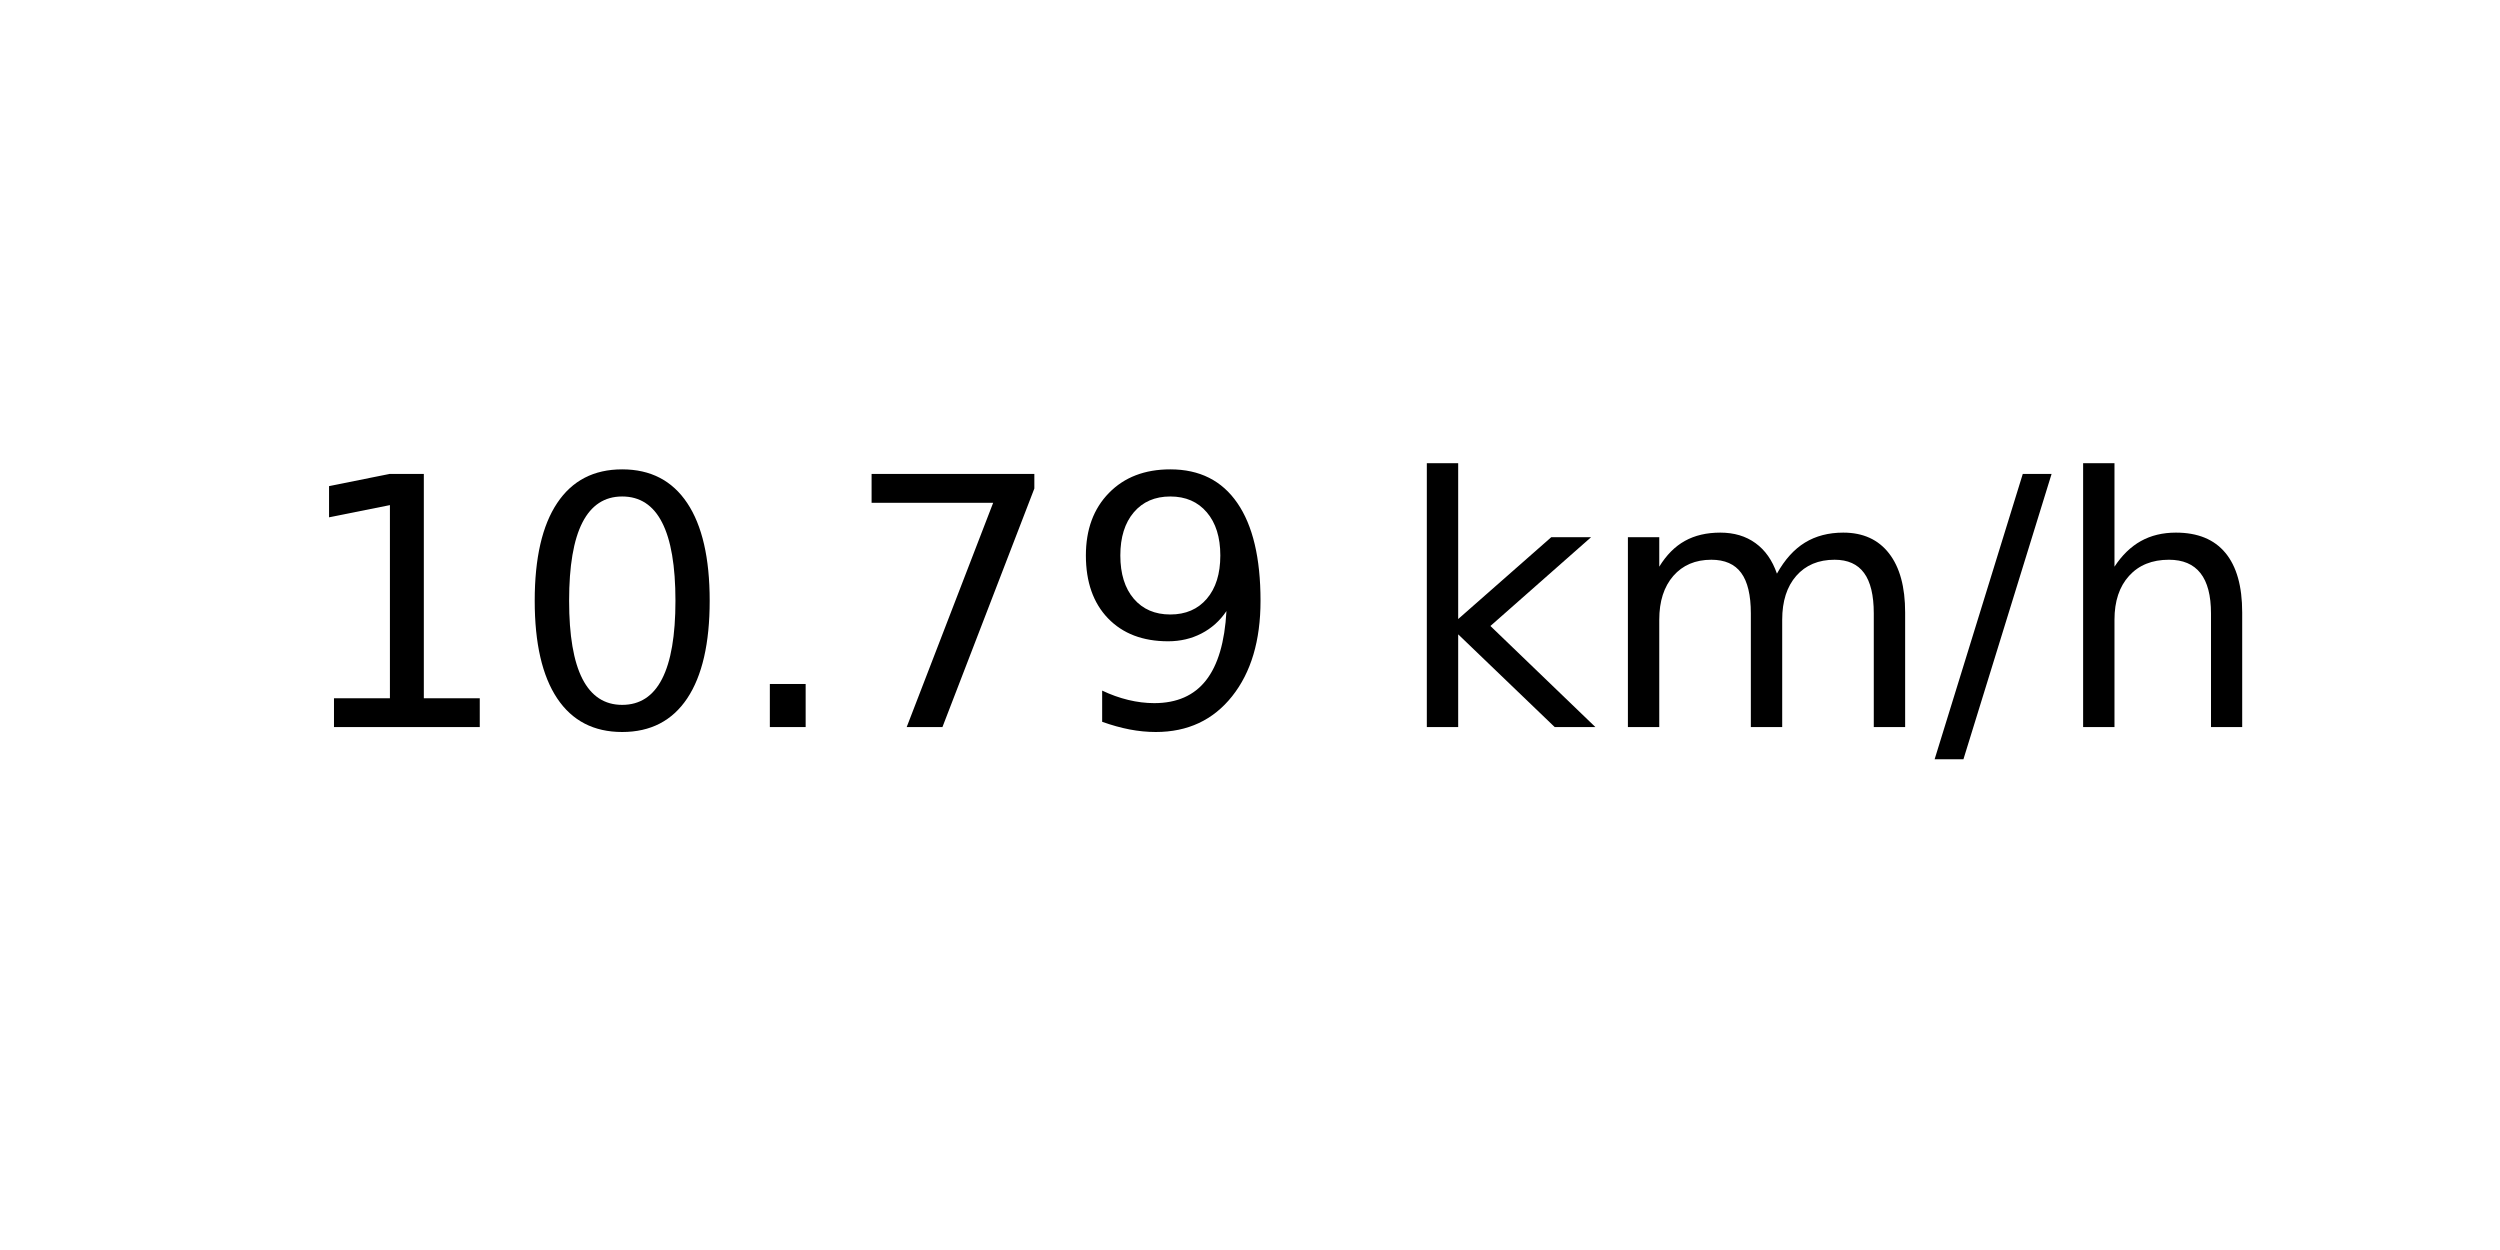
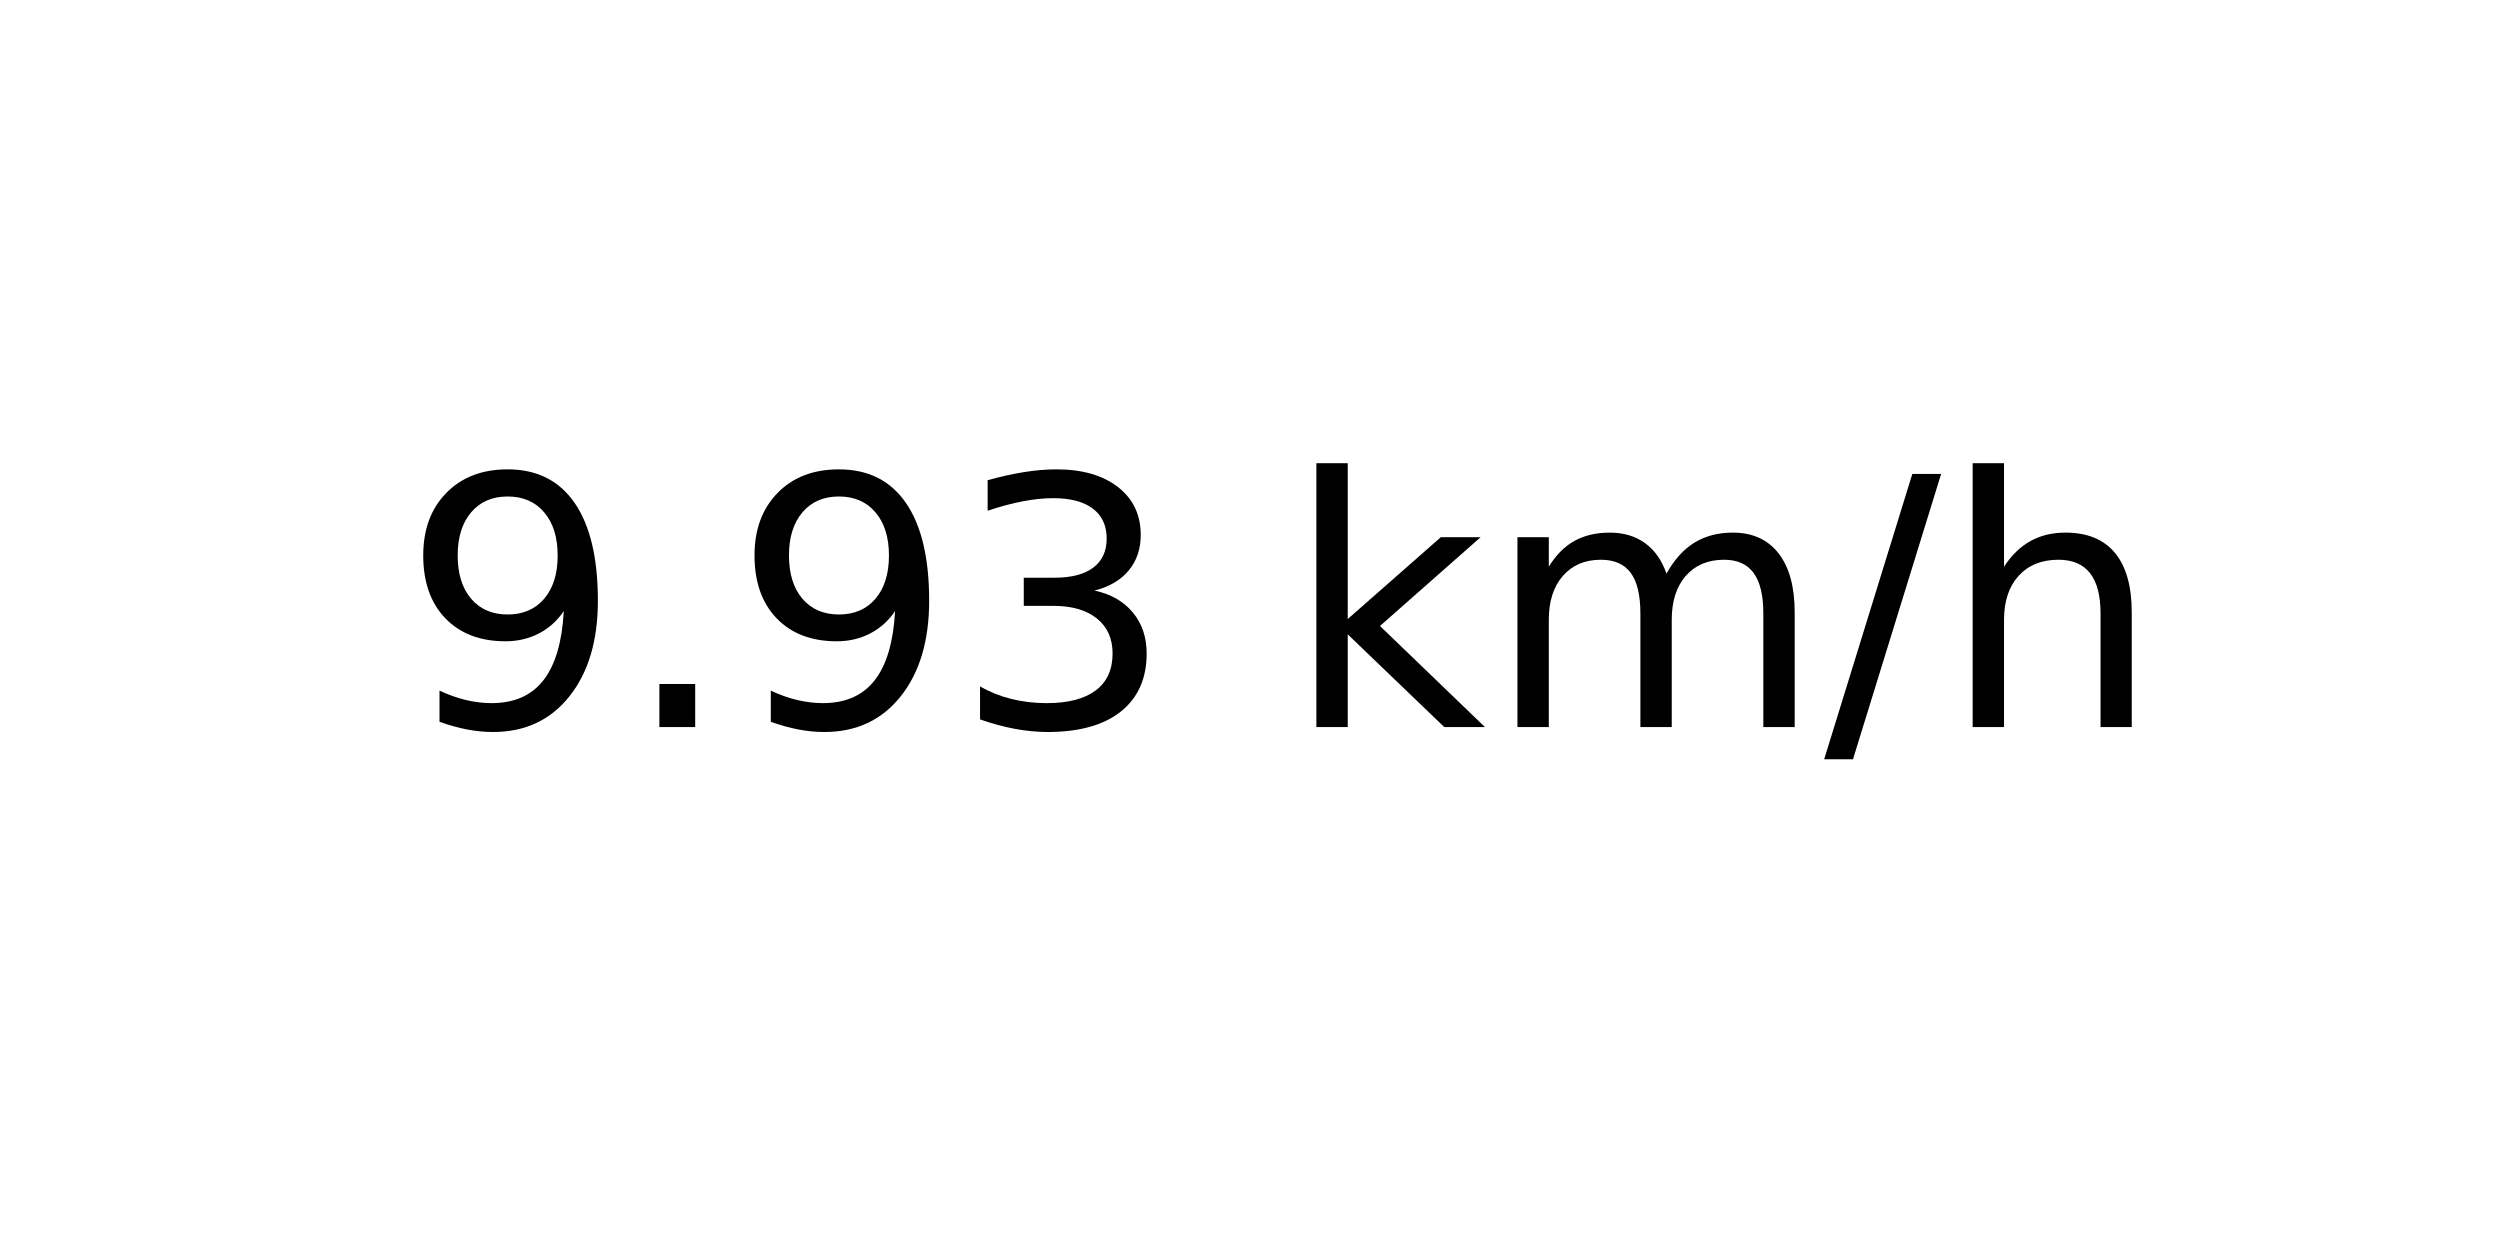
<svg xmlns="http://www.w3.org/2000/svg" xmlns:xlink="http://www.w3.org/1999/xlink" width="72pt" height="36pt" viewBox="0 0 72 36" version="1.1">
  <defs>
    <style type="text/css">*{stroke-linejoin: round; stroke-linecap: butt}</style>
  </defs>
  <g id="figure_1">
    <g id="axes_1">
      <g id="text_1">
-         <g transform="translate(8.378125 20.93937) scale(0.1 -0.1)">
+         <g transform="translate(11.55937 20.93937) scale(0.1 -0.1)">
          <defs>
-             <path id="DejaVuSans-31" d="M 794 531  L 1825 531  L 1825 4091  L 703 3866  L 703 4441  L 1819 4666  L 2450 4666  L 2450 531  L 3481 531  L 3481 0  L 794 0  L 794 531  z " transform="scale(0.015625)" />
-             <path id="DejaVuSans-30" d="M 2034 4250  Q 1547 4250 1301 3770  Q 1056 3291 1056 2328  Q 1056 1369 1301 889  Q 1547 409 2034 409  Q 2525 409 2770 889  Q 3016 1369 3016 2328  Q 3016 3291 2770 3770  Q 2525 4250 2034 4250  z M 2034 4750  Q 2819 4750 3233 4129  Q 3647 3509 3647 2328  Q 3647 1150 3233 529  Q 2819 -91 2034 -91  Q 1250 -91 836 529  Q 422 1150 422 2328  Q 422 3509 836 4129  Q 1250 4750 2034 4750  z " transform="scale(0.015625)" />
+             <path id="DejaVuSans-39" d="M 703 97  L 703 672  Q 941 559 1184 500  Q 1428 441 1663 441  Q 2288 441 2617 861  Q 2947 1281 2994 2138  Q 2813 1869 2534 1725  Q 2256 1581 1919 1581  Q 1219 1581 811 2004  Q 403 2428 403 3163  Q 403 3881 828 4315  Q 1253 4750 1959 4750  Q 2769 4750 3195 4129  Q 3622 3509 3622 2328  Q 3622 1225 3098 567  Q 2575 -91 1691 -91  Q 1453 -91 1209 -44  Q 966 3 703 97  z M 1959 2075  Q 2384 2075 2632 2365  Q 2881 2656 2881 3163  Q 2881 3666 2632 3958  Q 2384 4250 1959 4250  Q 1534 4250 1286 3958  Q 1038 3666 1038 3163  Q 1038 2656 1286 2365  Q 1534 2075 1959 2075  z " transform="scale(0.015625)" />
            <path id="DejaVuSans-2e" d="M 684 794  L 1344 794  L 1344 0  L 684 0  L 684 794  z " transform="scale(0.015625)" />
-             <path id="DejaVuSans-37" d="M 525 4666  L 3525 4666  L 3525 4397  L 1831 0  L 1172 0  L 2766 4134  L 525 4134  L 525 4666  z " transform="scale(0.015625)" />
-             <path id="DejaVuSans-39" d="M 703 97  L 703 672  Q 941 559 1184 500  Q 1428 441 1663 441  Q 2288 441 2617 861  Q 2947 1281 2994 2138  Q 2813 1869 2534 1725  Q 2256 1581 1919 1581  Q 1219 1581 811 2004  Q 403 2428 403 3163  Q 403 3881 828 4315  Q 1253 4750 1959 4750  Q 2769 4750 3195 4129  Q 3622 3509 3622 2328  Q 3622 1225 3098 567  Q 2575 -91 1691 -91  Q 1453 -91 1209 -44  Q 966 3 703 97  z M 1959 2075  Q 2384 2075 2632 2365  Q 2881 2656 2881 3163  Q 2881 3666 2632 3958  Q 2384 4250 1959 4250  Q 1534 4250 1286 3958  Q 1038 3666 1038 3163  Q 1038 2656 1286 2365  Q 1534 2075 1959 2075  z " transform="scale(0.015625)" />
+             <path id="DejaVuSans-33" d="M 2597 2516  Q 3050 2419 3304 2112  Q 3559 1806 3559 1356  Q 3559 666 3084 287  Q 2609 -91 1734 -91  Q 1441 -91 1130 -33  Q 819 25 488 141  L 488 750  Q 750 597 1062 519  Q 1375 441 1716 441  Q 2309 441 2620 675  Q 2931 909 2931 1356  Q 2931 1769 2642 2001  Q 2353 2234 1838 2234  L 1294 2234  L 1294 2753  L 1863 2753  Q 2328 2753 2575 2939  Q 2822 3125 2822 3475  Q 2822 3834 2567 4026  Q 2313 4219 1838 4219  Q 1578 4219 1281 4162  Q 984 4106 628 3988  L 628 4550  Q 988 4650 1302 4700  Q 1616 4750 1894 4750  Q 2613 4750 3031 4423  Q 3450 4097 3450 3541  Q 3450 3153 3228 2886  Q 3006 2619 2597 2516  z " transform="scale(0.015625)" />
            <path id="DejaVuSans-20" transform="scale(0.015625)" />
            <path id="DejaVuSans-6b" d="M 581 4863  L 1159 4863  L 1159 1991  L 2875 3500  L 3609 3500  L 1753 1863  L 3688 0  L 2938 0  L 1159 1709  L 1159 0  L 581 0  L 581 4863  z " transform="scale(0.015625)" />
            <path id="DejaVuSans-6d" d="M 3328 2828  Q 3544 3216 3844 3400  Q 4144 3584 4550 3584  Q 5097 3584 5394 3201  Q 5691 2819 5691 2113  L 5691 0  L 5113 0  L 5113 2094  Q 5113 2597 4934 2840  Q 4756 3084 4391 3084  Q 3944 3084 3684 2787  Q 3425 2491 3425 1978  L 3425 0  L 2847 0  L 2847 2094  Q 2847 2600 2669 2842  Q 2491 3084 2119 3084  Q 1678 3084 1418 2786  Q 1159 2488 1159 1978  L 1159 0  L 581 0  L 581 3500  L 1159 3500  L 1159 2956  Q 1356 3278 1631 3431  Q 1906 3584 2284 3584  Q 2666 3584 2933 3390  Q 3200 3197 3328 2828  z " transform="scale(0.015625)" />
            <path id="DejaVuSans-2f" d="M 1625 4666  L 2156 4666  L 531 -594  L 0 -594  L 1625 4666  z " transform="scale(0.015625)" />
            <path id="DejaVuSans-68" d="M 3513 2113  L 3513 0  L 2938 0  L 2938 2094  Q 2938 2591 2744 2837  Q 2550 3084 2163 3084  Q 1697 3084 1428 2787  Q 1159 2491 1159 1978  L 1159 0  L 581 0  L 581 4863  L 1159 4863  L 1159 2956  Q 1366 3272 1645 3428  Q 1925 3584 2291 3584  Q 2894 3584 3203 3211  Q 3513 2838 3513 2113  z " transform="scale(0.015625)" />
          </defs>
-           <use xlink:href="#DejaVuSans-31" />
-           <use xlink:href="#DejaVuSans-30" x="63.623" />
-           <use xlink:href="#DejaVuSans-2e" x="127.246" />
-           <use xlink:href="#DejaVuSans-37" x="159.033" />
-           <use xlink:href="#DejaVuSans-39" x="222.656" />
-           <use xlink:href="#DejaVuSans-20" x="286.279" />
-           <use xlink:href="#DejaVuSans-6b" x="318.066" />
-           <use xlink:href="#DejaVuSans-6d" x="375.977" />
-           <use xlink:href="#DejaVuSans-2f" x="473.389" />
-           <use xlink:href="#DejaVuSans-68" x="507.08" />
+           <use xlink:href="#DejaVuSans-39" />
+           <use xlink:href="#DejaVuSans-2e" x="63.623" />
+           <use xlink:href="#DejaVuSans-39" x="95.41" />
+           <use xlink:href="#DejaVuSans-33" x="159.033" />
+           <use xlink:href="#DejaVuSans-20" x="222.656" />
+           <use xlink:href="#DejaVuSans-6b" x="254.443" />
+           <use xlink:href="#DejaVuSans-6d" x="312.354" />
+           <use xlink:href="#DejaVuSans-2f" x="409.766" />
+           <use xlink:href="#DejaVuSans-68" x="443.457" />
        </g>
      </g>
    </g>
  </g>
</svg>
